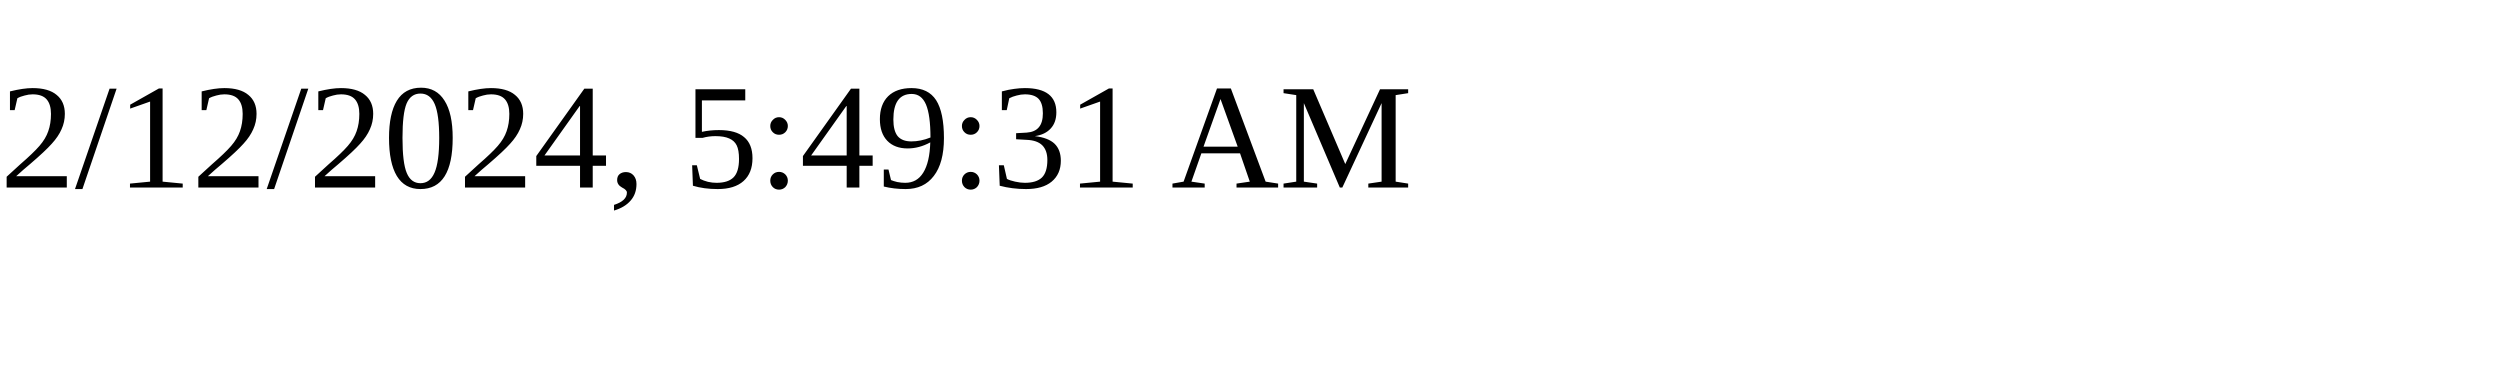
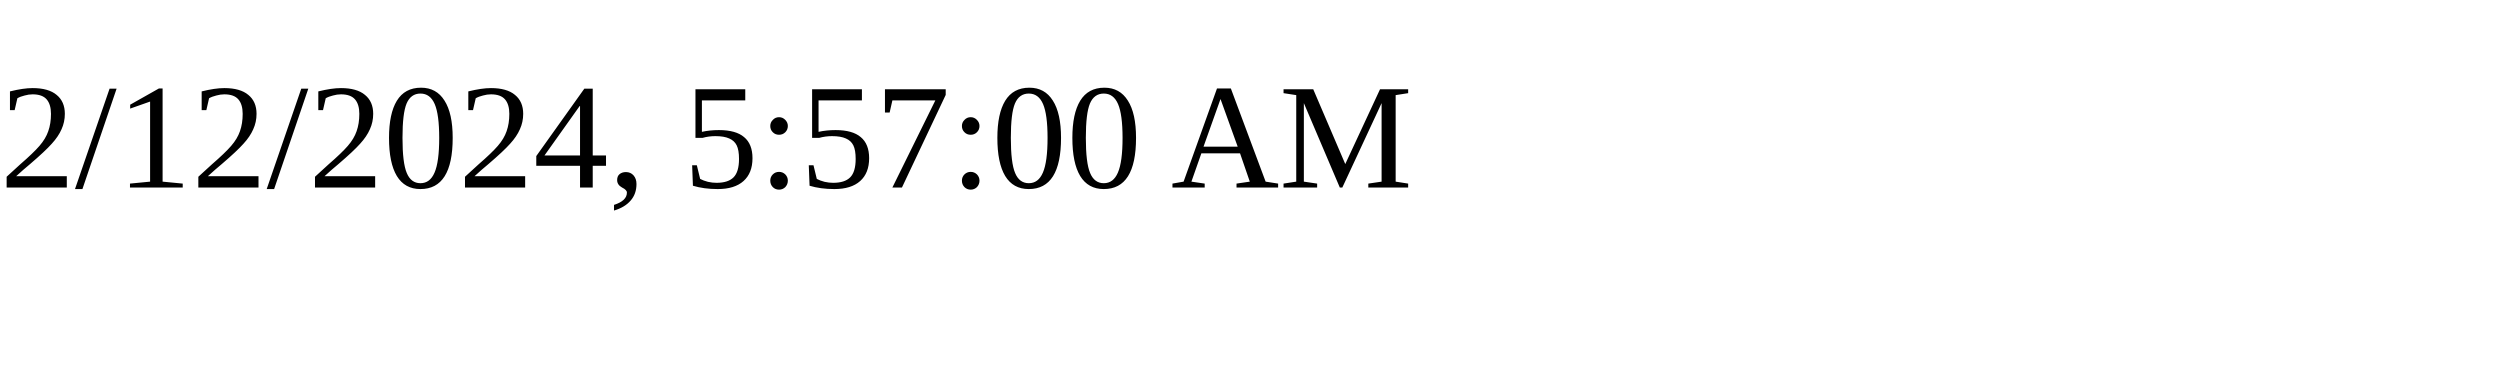
<svg xmlns="http://www.w3.org/2000/svg" height="30" width="200">
-   <text x="0" y="15">2/12/2024, 5:49:31 AM</text>
+   <text x="0" y="15">2/12/2024, 5:57:00 AM</text>
</svg>
